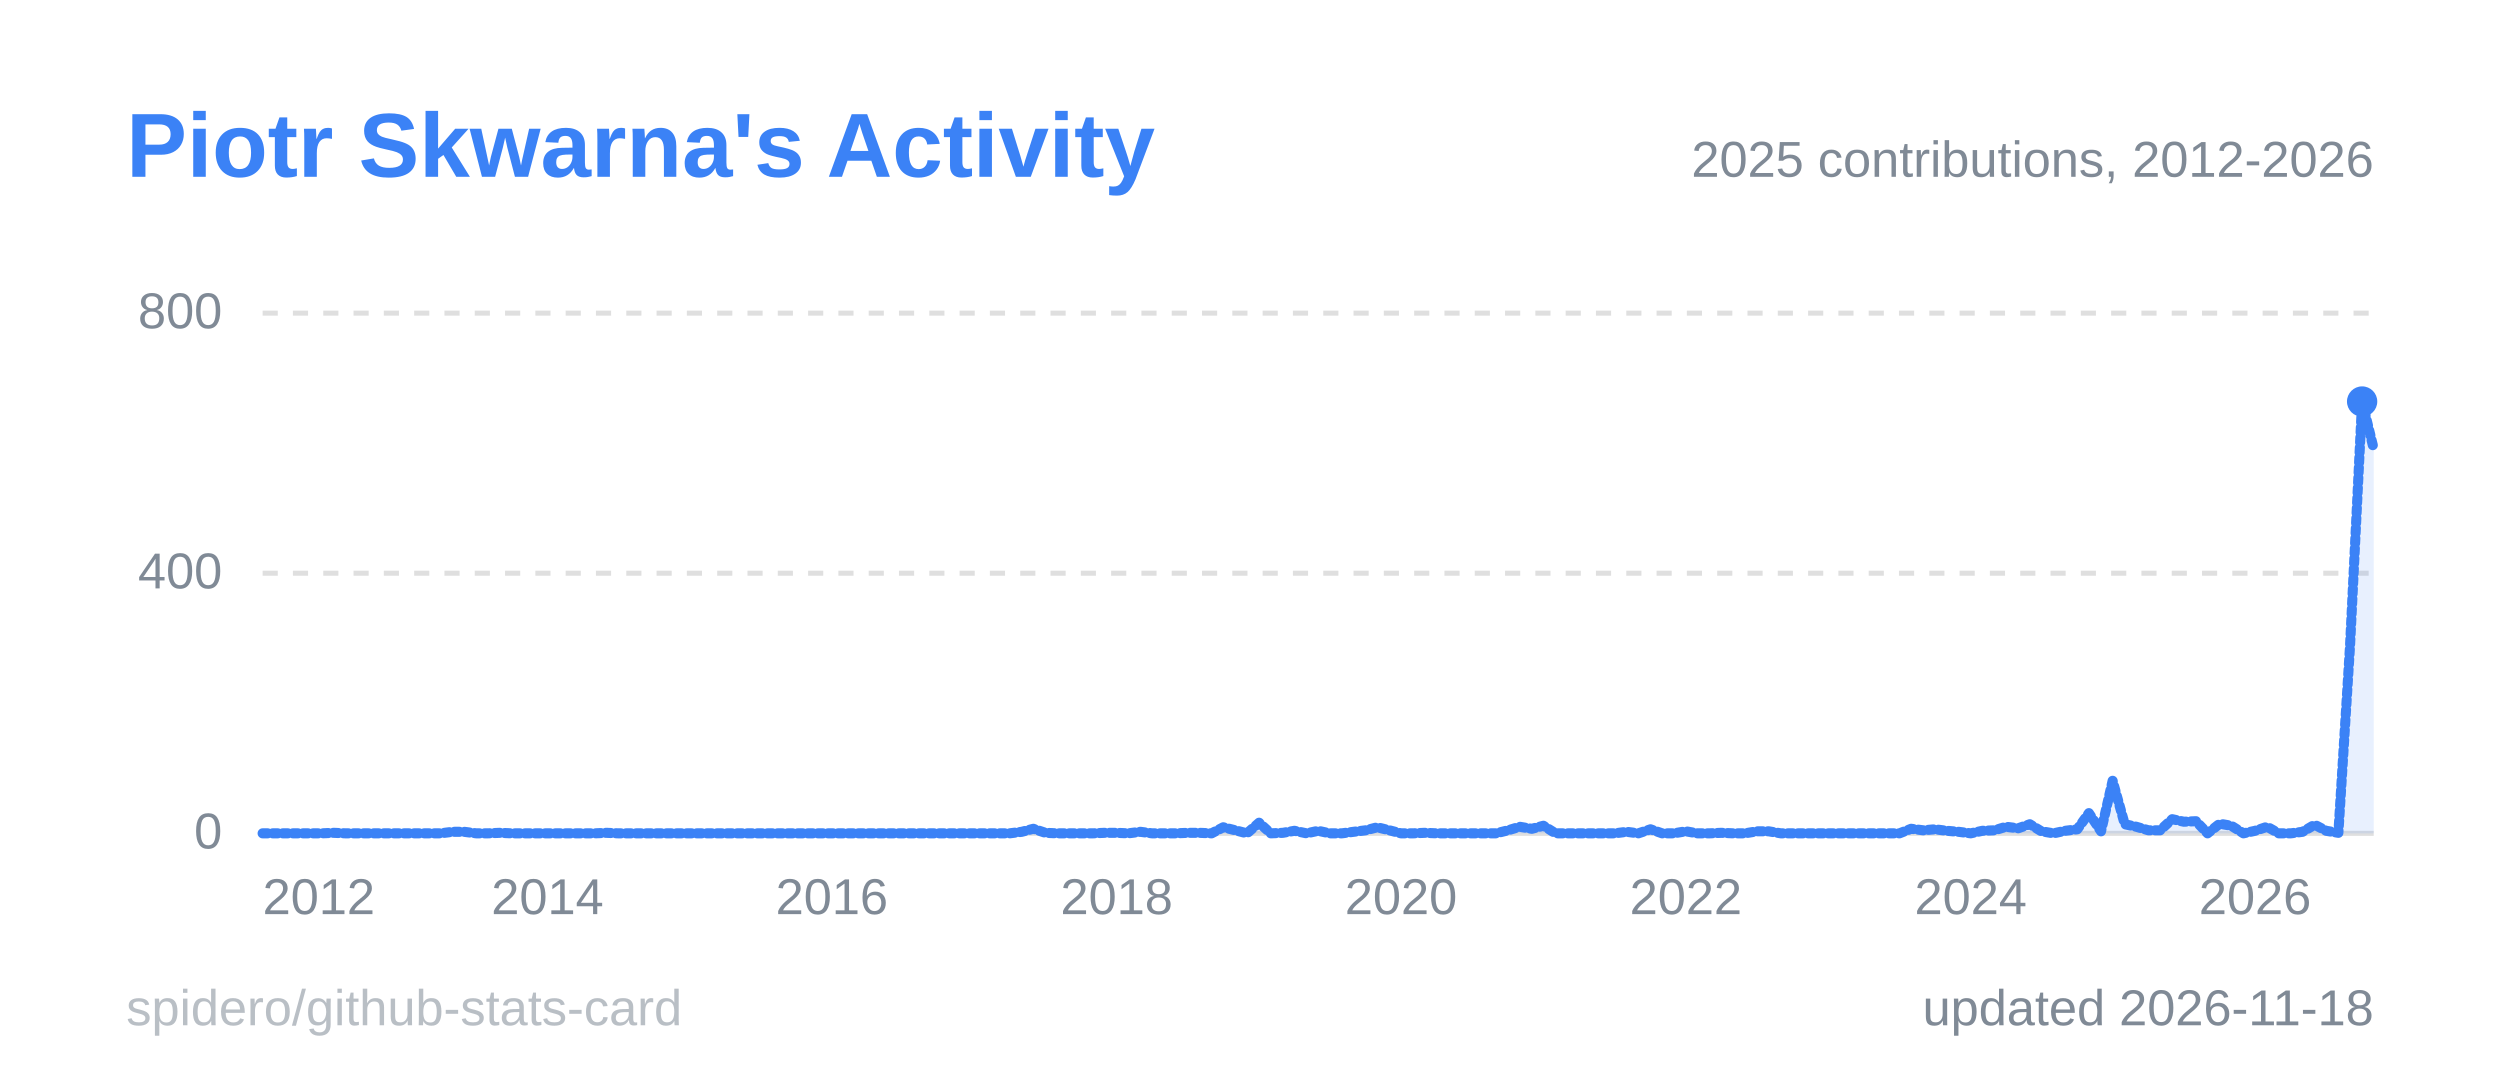
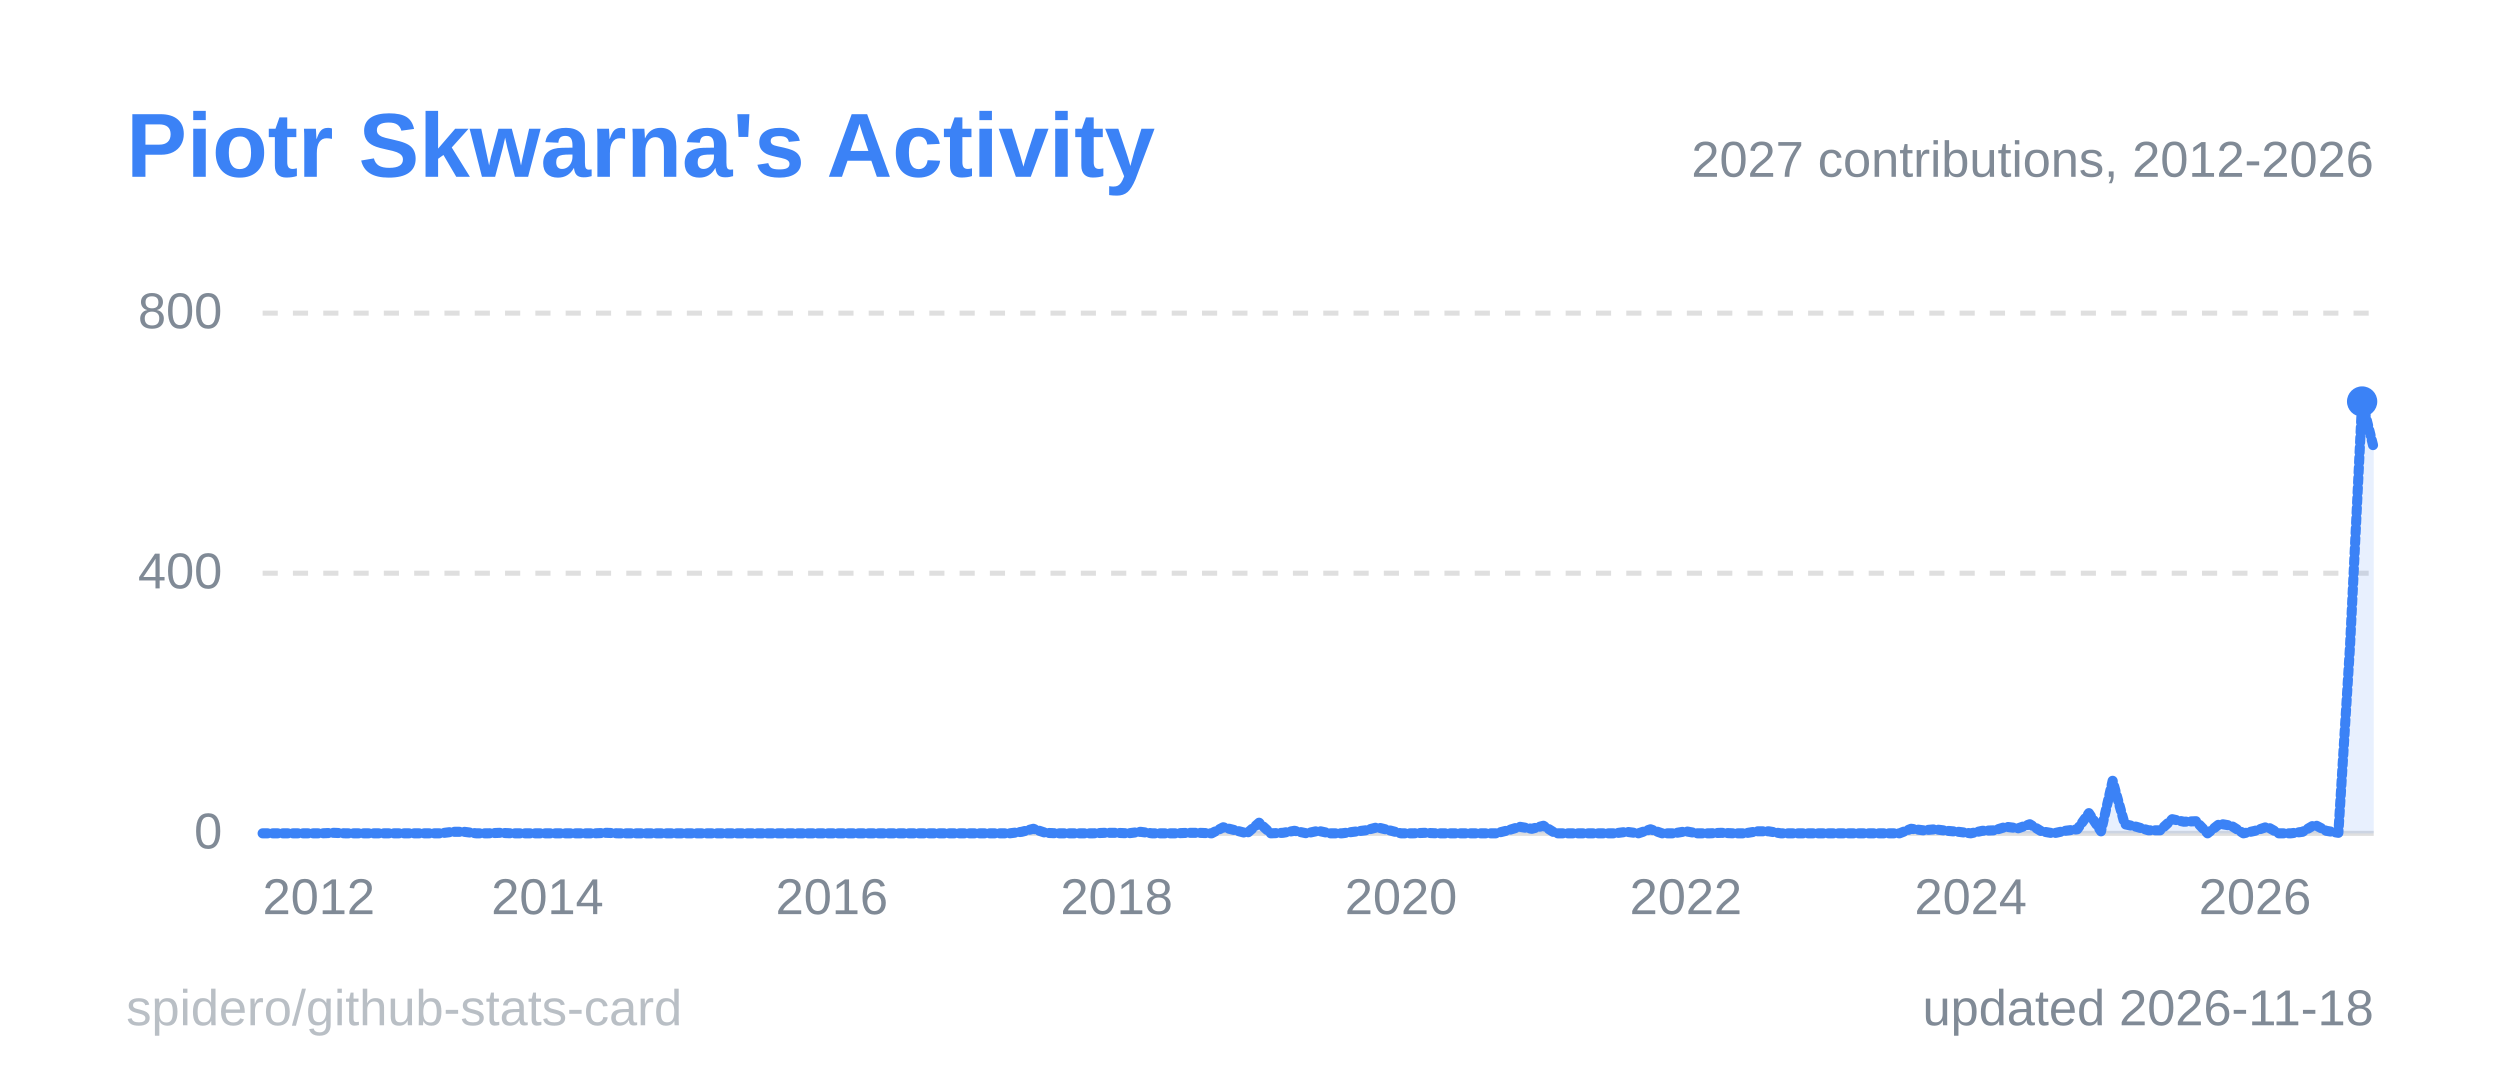
<svg xmlns="http://www.w3.org/2000/svg" width="495" height="215" viewBox="0 0 495 215" role="img" aria-label="Piotr Skwarna's Activity">
  <style>
  .title { font: 600 18px 'Segoe UI', Ubuntu, 'Helvetica Neue', Arial, sans-serif; fill: #3b82f6; }
  .label { font: 600 13px 'Segoe UI', Ubuntu, 'Helvetica Neue', Arial, sans-serif; fill: #808a96; }
  .value { font: 700 13px 'Segoe UI', Ubuntu, 'Helvetica Neue', Arial, sans-serif; fill: #808a96; }
  .big { font: 700 22px 'Segoe UI', Ubuntu, 'Helvetica Neue', Arial, sans-serif; fill: #808a96; }
  .small { font: 400 10px 'Segoe UI', Ubuntu, 'Helvetica Neue', Arial, sans-serif; fill: #808a96; }
  .credit { opacity: .55; }
  /* Visible by default; the animation only fades in from 0 (no-animation renderers show the final state) */
  .fade { animation: fade .5s ease-in-out backwards; }
  @keyframes fade { from { opacity: 0; } }
  @media (prefers-reduced-motion: reduce) { * { animation: none !important; } }
  .draw { stroke-dasharray: 1; stroke-dashoffset: 0; animation: draw 1.4s ease-out backwards; }
  @keyframes draw { from { stroke-dashoffset: 1; } }
</style>
  <rect x="0.5" y="0.5" width="494" height="214" rx="6" fill="none" stroke="none" />
  <text x="25" y="35" class="title">Piotr Skwarna's Activity</text>
  <line x1="52" y1="165.0" x2="470" y2="165.0" stroke="#80808040" stroke-width="1" />
  <text x="44" y="168.0" text-anchor="end" class="small">0</text>
  <line x1="52" y1="113.5" x2="470" y2="113.5" stroke="#80808040" stroke-width="1" stroke-dasharray="3 3" />
  <text x="44" y="116.5" text-anchor="end" class="small">400</text>
  <line x1="52" y1="62.0" x2="470" y2="62.0" stroke="#80808040" stroke-width="1" stroke-dasharray="3 3" />
  <text x="44" y="65.0" text-anchor="end" class="small">800</text>
  <line x1="52.0" y1="165" x2="52.0" y2="169" stroke="none" />
  <text x="52.0" y="181" text-anchor="start" class="small">2012</text>
  <line x1="108.4" y1="165" x2="108.4" y2="169" stroke="none" />
  <text x="108.4" y="181" text-anchor="middle" class="small">2014</text>
  <line x1="164.7" y1="165" x2="164.7" y2="169" stroke="none" />
  <text x="164.7" y="181" text-anchor="middle" class="small">2016</text>
  <line x1="221.1" y1="165" x2="221.1" y2="169" stroke="none" />
  <text x="221.1" y="181" text-anchor="middle" class="small">2018</text>
  <line x1="277.4" y1="165" x2="277.4" y2="169" stroke="none" />
  <text x="277.4" y="181" text-anchor="middle" class="small">2020</text>
  <line x1="333.8" y1="165" x2="333.8" y2="169" stroke="none" />
  <text x="333.8" y="181" text-anchor="middle" class="small">2022</text>
  <line x1="390.2" y1="165" x2="390.2" y2="169" stroke="none" />
  <text x="390.2" y="181" text-anchor="middle" class="small">2024</text>
  <line x1="446.5" y1="165" x2="446.5" y2="169" stroke="none" />
  <text x="446.5" y="181" text-anchor="middle" class="small">2026</text>
-   <path d="M52.0,165.0 L54.3,165.0 L56.7,165.0 L59.0,165.0 L61.4,165.0 L63.7,165.0 L66.1,164.9 L68.4,165.0 L70.8,165.0 L73.1,165.0 L75.5,165.0 L77.8,165.0 L80.2,165.0 L82.5,165.0 L84.9,165.0 L87.2,165.0 L89.6,164.7 L91.9,164.7 L94.3,165.0 L96.6,165.0 L99.0,164.9 L101.3,165.0 L103.7,165.0 L106.0,165.0 L108.4,165.0 L110.7,165.0 L113.1,165.0 L115.4,165.0 L117.8,165.0 L120.1,164.9 L122.4,165.0 L124.8,165.0 L127.1,165.0 L129.5,165.0 L131.8,165.0 L134.2,165.0 L136.5,165.0 L138.9,165.0 L141.2,165.0 L143.6,165.0 L145.9,165.0 L148.3,165.0 L150.6,165.0 L153.0,165.0 L155.3,165.0 L157.7,165.0 L160.0,165.0 L162.4,165.0 L164.7,165.0 L167.1,165.0 L169.4,165.0 L171.8,165.0 L174.1,165.0 L176.5,165.0 L178.8,165.0 L181.2,165.0 L183.5,165.0 L185.9,165.0 L188.2,165.0 L190.6,165.0 L192.9,165.0 L195.2,165.0 L197.6,165.0 L199.9,165.0 L202.3,164.7 L204.6,164.1 L207.0,164.9 L209.3,165.0 L211.7,165.0 L214.0,165.0 L216.4,165.0 L218.7,164.9 L221.1,164.9 L223.4,165.0 L225.8,164.7 L228.1,165.0 L230.5,165.0 L232.8,165.0 L235.2,164.9 L237.5,164.9 L239.9,165.0 L242.2,163.8 L244.6,164.4 L246.9,165.0 L249.3,162.9 L251.6,165.0 L254.0,164.9 L256.3,164.5 L258.7,165.0 L261.0,164.5 L263.3,165.0 L265.7,165.0 L268.0,164.7 L270.4,164.4 L272.7,163.8 L275.1,164.4 L277.4,165.0 L279.8,165.0 L282.1,164.9 L284.5,165.0 L286.8,165.0 L289.2,165.0 L291.5,165.0 L293.9,165.0 L296.2,165.0 L298.6,164.4 L300.9,163.7 L303.3,164.1 L305.6,163.5 L308.0,165.0 L310.3,165.0 L312.7,165.0 L315.0,165.0 L317.4,165.0 L319.7,165.0 L322.1,164.7 L324.4,165.0 L326.8,164.2 L329.1,165.0 L331.4,165.0 L333.8,164.6 L336.1,165.0 L338.5,165.0 L340.8,164.9 L343.2,165.0 L345.5,165.0 L347.9,164.6 L350.2,164.6 L352.6,165.0 L354.9,165.0 L357.3,165.0 L359.6,165.0 L362.0,165.0 L364.3,165.0 L366.7,165.0 L369.0,165.0 L371.4,165.0 L373.7,165.0 L376.1,165.0 L378.4,164.1 L380.8,164.4 L383.1,164.2 L385.5,164.5 L387.8,164.7 L390.2,165.0 L392.5,164.5 L394.9,164.4 L397.2,163.7 L399.6,164.0 L401.9,163.2 L404.2,164.6 L406.6,165.0 L408.9,164.5 L411.3,164.2 L413.6,161.0 L416.0,164.6 L418.3,154.6 L420.7,163.2 L423.0,163.7 L425.4,164.4 L427.7,164.4 L430.1,162.2 L432.4,162.7 L434.8,162.6 L437.1,165.0 L439.5,163.1 L441.8,163.5 L444.2,165.0 L446.5,164.5 L448.9,163.7 L451.2,165.0 L453.6,165.0 L455.9,164.7 L458.3,163.3 L460.6,164.5 L463.0,164.9 L465.3,128.0 L467.7,79.5 L470.0,88.9 L470.0,165 L52.0,165 Z" fill="#3b82f6" fill-opacity="0.12" class="fade" style="animation-delay:600ms" />
-   <path d="M52.0,165.0 L54.3,165.0 L56.7,165.0 L59.0,165.0 L61.4,165.0 L63.7,165.0 L66.1,164.9 L68.4,165.0 L70.8,165.0 L73.1,165.0 L75.5,165.0 L77.8,165.0 L80.2,165.0 L82.5,165.0 L84.9,165.0 L87.2,165.0 L89.6,164.7 L91.9,164.7 L94.3,165.0 L96.6,165.0 L99.0,164.9 L101.3,165.0 L103.7,165.0 L106.0,165.0 L108.4,165.0 L110.7,165.0 L113.1,165.0 L115.4,165.0 L117.8,165.0 L120.1,164.9 L122.4,165.0 L124.8,165.0 L127.1,165.0 L129.5,165.0 L131.8,165.0 L134.2,165.0 L136.5,165.0 L138.9,165.0 L141.2,165.0 L143.6,165.0 L145.9,165.0 L148.3,165.0 L150.6,165.0 L153.0,165.0 L155.3,165.0 L157.7,165.0 L160.0,165.0 L162.4,165.0 L164.7,165.0 L167.1,165.0 L169.4,165.0 L171.8,165.0 L174.1,165.0 L176.5,165.0 L178.8,165.0 L181.2,165.0 L183.5,165.0 L185.9,165.0 L188.2,165.0 L190.6,165.0 L192.9,165.0 L195.2,165.0 L197.6,165.0 L199.9,165.0 L202.3,164.7 L204.6,164.1 L207.0,164.9 L209.3,165.0 L211.7,165.0 L214.0,165.0 L216.4,165.0 L218.7,164.9 L221.1,164.9 L223.4,165.0 L225.8,164.7 L228.1,165.0 L230.5,165.0 L232.8,165.0 L235.2,164.9 L237.5,164.9 L239.9,165.0 L242.2,163.8 L244.6,164.4 L246.9,165.0 L249.3,162.9 L251.6,165.0 L254.0,164.9 L256.3,164.5 L258.7,165.0 L261.0,164.5 L263.3,165.0 L265.7,165.0 L268.0,164.7 L270.4,164.4 L272.7,163.8 L275.1,164.4 L277.4,165.0 L279.8,165.0 L282.1,164.9 L284.5,165.0 L286.8,165.0 L289.2,165.0 L291.5,165.0 L293.9,165.0 L296.2,165.0 L298.6,164.4 L300.9,163.7 L303.3,164.1 L305.6,163.5 L308.0,165.0 L310.3,165.0 L312.7,165.0 L315.0,165.0 L317.4,165.0 L319.7,165.0 L322.1,164.7 L324.4,165.0 L326.8,164.2 L329.1,165.0 L331.4,165.0 L333.8,164.6 L336.1,165.0 L338.5,165.0 L340.8,164.9 L343.2,165.0 L345.5,165.0 L347.9,164.6 L350.2,164.6 L352.6,165.0 L354.9,165.0 L357.3,165.0 L359.6,165.0 L362.0,165.0 L364.3,165.0 L366.7,165.0 L369.0,165.0 L371.4,165.0 L373.7,165.0 L376.1,165.0 L378.4,164.1 L380.8,164.4 L383.1,164.2 L385.5,164.5 L387.8,164.7 L390.2,165.0 L392.5,164.5 L394.9,164.4 L397.2,163.7 L399.6,164.0 L401.9,163.2 L404.2,164.6 L406.6,165.0 L408.9,164.5 L411.3,164.2 L413.6,161.0 L416.0,164.6 L418.3,154.6 L420.7,163.2 L423.0,163.7 L425.4,164.4 L427.7,164.4 L430.1,162.2 L432.4,162.7 L434.8,162.6 L437.1,165.0 L439.5,163.1 L441.8,163.5 L444.2,165.0 L446.5,164.5 L448.9,163.7 L451.2,165.0 L453.6,165.0 L455.9,164.7 L458.3,163.3 L460.6,164.5 L463.0,164.9 L465.3,128.0 L467.7,79.5 L470.0,88.9" pathLength="1" fill="none" stroke="#3b82f6" stroke-width="2" stroke-linejoin="round" stroke-linecap="round" class="draw" style="animation-delay:200ms" />
+   <path d="M52.0,165.0 L54.3,165.0 L56.7,165.0 L59.0,165.0 L61.4,165.0 L63.7,165.0 L66.1,164.9 L68.4,165.0 L70.8,165.0 L73.1,165.0 L75.5,165.0 L77.8,165.0 L80.2,165.0 L82.5,165.0 L84.9,165.0 L87.2,165.0 L89.6,164.7 L91.9,164.7 L94.3,165.0 L96.6,165.0 L99.0,164.9 L101.3,165.0 L103.7,165.0 L106.0,165.0 L108.4,165.0 L110.7,165.0 L113.1,165.0 L115.4,165.0 L117.8,165.0 L120.1,164.9 L122.4,165.0 L124.8,165.0 L127.1,165.0 L129.5,165.0 L131.8,165.0 L134.2,165.0 L136.5,165.0 L138.9,165.0 L141.2,165.0 L143.6,165.0 L145.9,165.0 L148.3,165.0 L150.6,165.0 L153.0,165.0 L155.3,165.0 L157.7,165.0 L160.0,165.0 L162.4,165.0 L164.7,165.0 L167.1,165.0 L169.4,165.0 L171.8,165.0 L174.1,165.0 L176.5,165.0 L178.8,165.0 L181.2,165.0 L183.5,165.0 L185.9,165.0 L188.2,165.0 L190.6,165.0 L192.9,165.0 L195.2,165.0 L197.6,165.0 L199.9,165.0 L202.3,164.7 L204.6,164.1 L207.0,164.9 L209.3,165.0 L211.7,165.0 L214.0,165.0 L216.4,165.0 L218.7,164.9 L221.1,164.9 L223.4,165.0 L225.8,164.7 L228.1,165.0 L230.5,165.0 L232.8,165.0 L235.2,164.9 L237.5,164.9 L239.9,165.0 L242.2,163.8 L244.6,164.4 L246.9,165.0 L249.3,162.9 L251.6,165.0 L254.0,164.9 L256.3,164.5 L258.7,165.0 L261.0,164.5 L263.3,165.0 L265.7,165.0 L268.0,164.7 L270.4,164.4 L272.7,163.8 L275.1,164.4 L277.4,165.0 L279.8,165.0 L282.1,164.9 L284.5,165.0 L286.8,165.0 L289.2,165.0 L291.5,165.0 L293.9,165.0 L296.2,165.0 L298.6,164.4 L300.9,163.7 L303.3,164.1 L305.6,163.5 L308.0,165.0 L310.3,165.0 L312.7,165.0 L315.0,165.0 L317.4,165.0 L319.7,165.0 L322.1,164.7 L324.4,165.0 L326.8,164.2 L329.1,165.0 L331.4,165.0 L333.8,164.6 L336.1,165.0 L338.5,165.0 L340.8,164.9 L343.2,165.0 L345.5,165.0 L347.9,164.6 L350.2,164.6 L352.6,165.0 L354.9,165.0 L357.3,165.0 L359.6,165.0 L362.0,165.0 L364.3,165.0 L366.7,165.0 L369.0,165.0 L371.4,165.0 L373.7,165.0 L376.1,165.0 L378.4,164.1 L380.8,164.4 L383.1,164.2 L385.5,164.5 L387.8,164.7 L390.2,165.0 L392.5,164.5 L394.9,164.4 L397.2,163.7 L399.6,164.0 L401.9,163.2 L404.2,164.6 L406.6,165.0 L408.9,164.5 L411.3,164.2 L413.6,161.0 L416.0,164.6 L418.3,154.6 L420.7,163.2 L423.0,163.7 L425.4,164.4 L427.7,164.4 L430.1,162.2 L432.4,162.7 L434.8,162.6 L437.1,165.0 L439.5,163.1 L441.8,163.5 L444.2,165.0 L446.5,164.5 L448.9,163.7 L451.2,165.0 L453.6,165.0 L455.9,164.7 L458.3,163.3 L460.6,164.5 L463.0,164.9 L465.3,128.0 L467.7,79.5 L470.0,88.7 L470.0,165 L52.0,165 Z" fill="#3b82f6" fill-opacity="0.12" class="fade" style="animation-delay:600ms" />
+   <path d="M52.0,165.0 L54.3,165.0 L56.7,165.0 L59.0,165.0 L61.4,165.0 L63.7,165.0 L66.1,164.9 L68.4,165.0 L70.8,165.0 L73.1,165.0 L75.5,165.0 L77.8,165.0 L80.2,165.0 L82.5,165.0 L84.9,165.0 L87.2,165.0 L89.6,164.7 L91.9,164.7 L94.3,165.0 L96.6,165.0 L99.0,164.9 L101.3,165.0 L103.7,165.0 L106.0,165.0 L108.4,165.0 L110.7,165.0 L113.1,165.0 L115.4,165.0 L117.8,165.0 L120.1,164.9 L122.4,165.0 L124.8,165.0 L127.1,165.0 L129.5,165.0 L131.8,165.0 L134.2,165.0 L136.5,165.0 L138.9,165.0 L141.2,165.0 L143.6,165.0 L145.9,165.0 L148.3,165.0 L150.6,165.0 L153.0,165.0 L155.3,165.0 L157.7,165.0 L160.0,165.0 L162.4,165.0 L164.7,165.0 L167.1,165.0 L169.4,165.0 L171.8,165.0 L174.1,165.0 L176.5,165.0 L178.8,165.0 L181.2,165.0 L183.5,165.0 L185.9,165.0 L188.2,165.0 L190.6,165.0 L192.9,165.0 L195.2,165.0 L197.6,165.0 L199.9,165.0 L202.3,164.7 L204.6,164.1 L207.0,164.9 L209.3,165.0 L211.7,165.0 L214.0,165.0 L216.4,165.0 L218.7,164.9 L221.1,164.9 L223.4,165.0 L225.8,164.7 L228.1,165.0 L230.5,165.0 L232.8,165.0 L235.2,164.9 L237.5,164.9 L239.9,165.0 L242.2,163.8 L244.6,164.4 L246.9,165.0 L249.3,162.9 L251.6,165.0 L254.0,164.9 L256.3,164.5 L258.7,165.0 L261.0,164.5 L263.3,165.0 L265.7,165.0 L268.0,164.7 L270.4,164.4 L272.7,163.8 L275.1,164.4 L277.4,165.0 L279.8,165.0 L282.1,164.9 L284.5,165.0 L286.8,165.0 L289.2,165.0 L291.5,165.0 L293.9,165.0 L296.2,165.0 L298.6,164.4 L300.9,163.7 L303.3,164.1 L305.6,163.5 L308.0,165.0 L310.3,165.0 L312.7,165.0 L315.0,165.0 L317.4,165.0 L319.7,165.0 L322.1,164.7 L324.4,165.0 L326.8,164.2 L329.1,165.0 L331.4,165.0 L333.8,164.6 L336.1,165.0 L338.5,165.0 L340.8,164.9 L343.2,165.0 L345.5,165.0 L347.9,164.6 L350.2,164.6 L352.6,165.0 L354.9,165.0 L357.3,165.0 L359.6,165.0 L362.0,165.0 L364.3,165.0 L366.7,165.0 L369.0,165.0 L371.4,165.0 L373.7,165.0 L376.1,165.0 L378.4,164.1 L380.8,164.4 L383.1,164.2 L385.5,164.5 L387.8,164.7 L390.2,165.0 L392.5,164.5 L394.9,164.4 L397.2,163.7 L399.6,164.0 L401.9,163.2 L404.2,164.6 L406.6,165.0 L408.9,164.5 L411.3,164.2 L413.6,161.0 L416.0,164.6 L418.3,154.6 L420.7,163.2 L423.0,163.7 L425.4,164.4 L427.7,164.4 L430.1,162.2 L432.4,162.7 L434.8,162.6 L437.1,165.0 L439.5,163.1 L441.8,163.5 L444.2,165.0 L446.5,164.5 L448.9,163.7 L451.2,165.0 L453.6,165.0 L455.9,164.7 L458.3,163.3 L460.6,164.5 L463.0,164.9 L465.3,128.0 L467.7,79.5 L470.0,88.7" pathLength="1" fill="none" stroke="#3b82f6" stroke-width="2" stroke-linejoin="round" stroke-linecap="round" class="draw" style="animation-delay:200ms" />
  <circle cx="467.7" cy="79.5" r="3" fill="#3b82f6" class="fade" style="animation-delay:900ms" />
-   <text x="470" y="35" text-anchor="end" class="small">2025 contributions, 2012-2026</text>
+   <text x="470" y="35" text-anchor="end" class="small">2027 contributions, 2012-2026</text>
  <text x="470" y="203" text-anchor="end" class="small">updated 2026-11-18</text>
  <a href="https://github.com/spidero/github-stats-card" target="_blank">
    <text x="25" y="203" class="small credit">spidero/github-stats-card</text>
  </a>
</svg>
